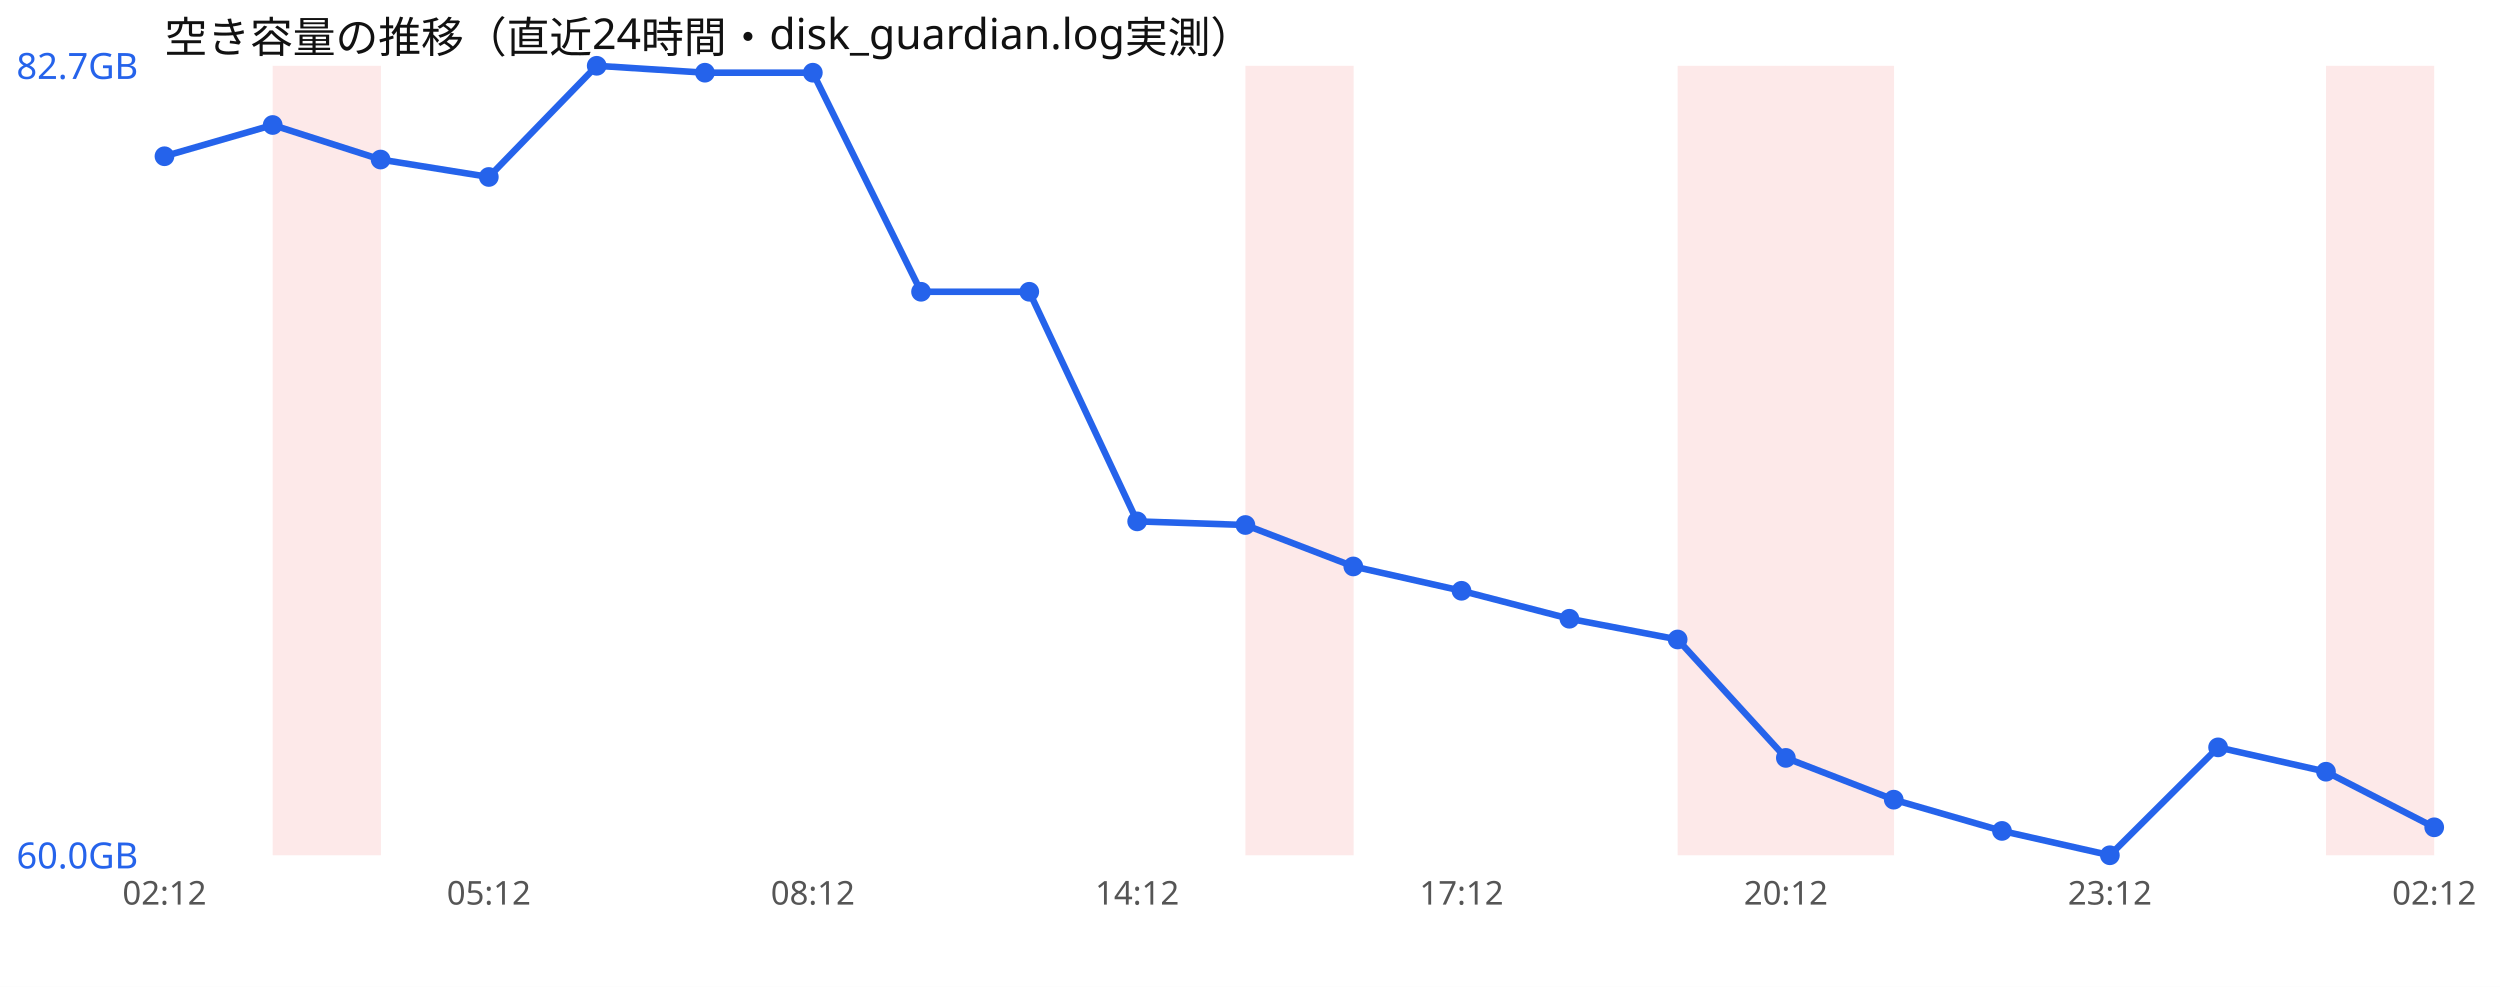
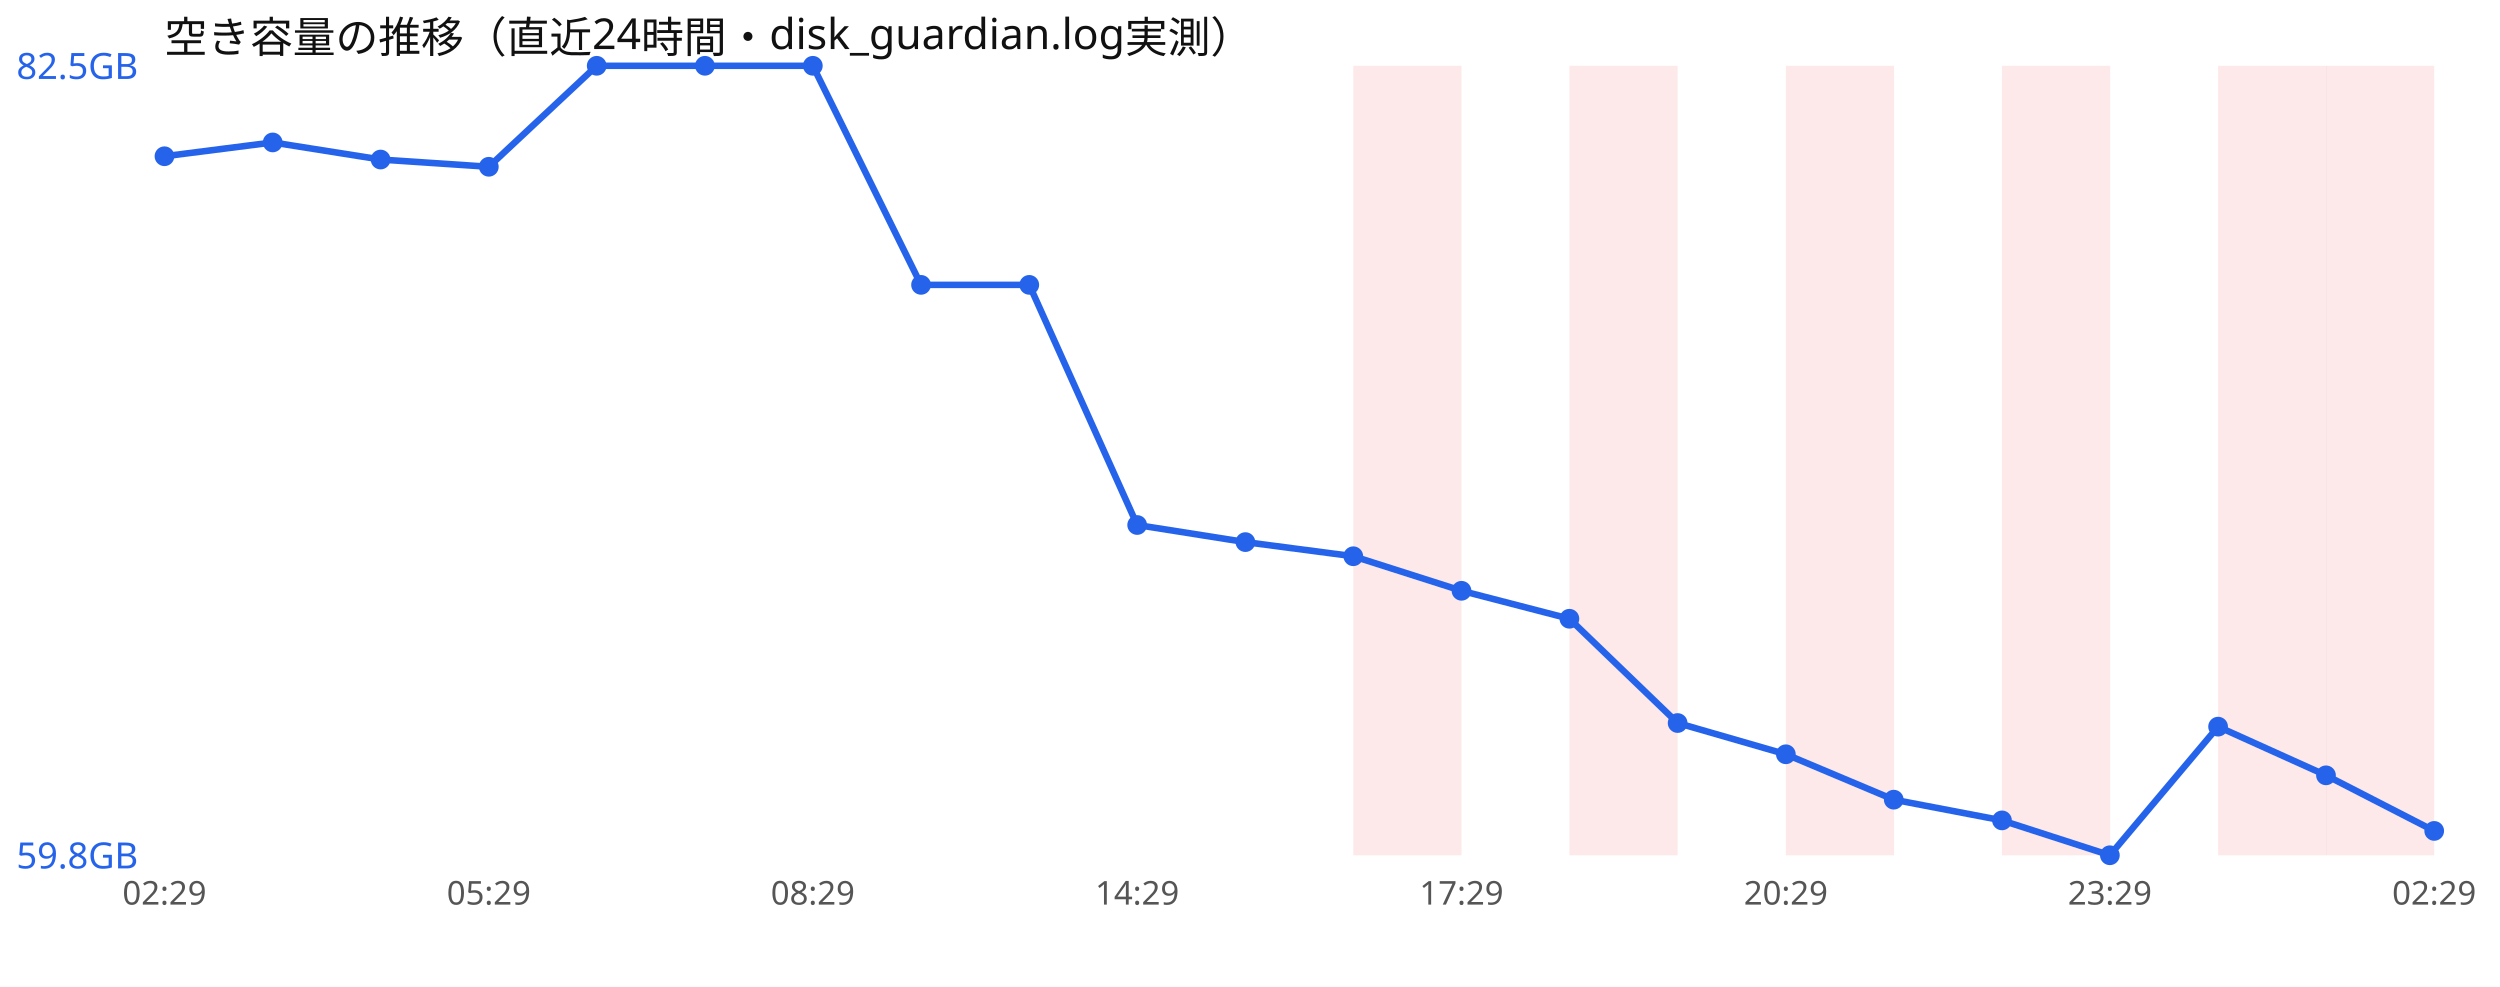
<svg xmlns="http://www.w3.org/2000/svg" width="760" height="300" viewBox="0 0 760 300" font-family="sans-serif">
  <rect width="760" height="300" fill="#ffffff" />
  <text x="50" y="16" font-size="13" fill="#111">空き容量の推移（直近24時間・disk_guardian.log実測）</text>
-   <rect x="82.9" y="20" width="32.9" height="240" fill="#ef4444" opacity="0.12" />
-   <rect x="378.6" y="20" width="32.9" height="240" fill="#ef4444" opacity="0.12" />
-   <rect x="510.0" y="20" width="32.9" height="240" fill="#ef4444" opacity="0.12" />
+   <rect x="411.4" y="20" width="32.9" height="240" fill="#ef4444" opacity="0.12" />
+   <rect x="477.1" y="20" width="32.9" height="240" fill="#ef4444" opacity="0.12" />
  <rect x="542.9" y="20" width="32.9" height="240" fill="#ef4444" opacity="0.12" />
+   <rect x="608.6" y="20" width="32.9" height="240" fill="#ef4444" opacity="0.12" />
+   <rect x="674.3" y="20" width="32.9" height="240" fill="#ef4444" opacity="0.12" />
  <rect x="707.1" y="20" width="32.9" height="240" fill="#ef4444" opacity="0.12" />
-   <polyline points="50.0,47.5 82.9,38.0 115.7,48.5 148.6,53.8 181.4,20.0 214.3,22.1 247.1,22.1 280.0,88.7 312.9,88.7 345.7,158.5 378.6,159.6 411.4,172.2 444.3,179.6 477.1,188.1 510.0,194.4 542.9,230.4 575.7,243.1 608.6,252.6 641.4,260.0 674.3,227.2 707.1,234.6 740.0,251.5" fill="none" stroke="#2563eb" stroke-width="2" />
+   <polyline points="50.0,47.5 82.9,43.3 115.7,48.5 148.6,50.7 181.4,20.0 214.3,20.0 247.1,20.0 280.0,86.6 312.9,86.6 345.7,159.6 378.6,164.8 411.4,169.1 444.3,179.6 477.1,188.1 510.0,219.8 542.9,229.3 575.7,243.1 608.6,249.4 641.4,260.0 674.3,220.9 707.1,235.7 740.0,252.6" fill="none" stroke="#2563eb" stroke-width="2" />
  <circle cx="50.0" cy="47.5" r="3" fill="#2563eb" />
-   <circle cx="82.9" cy="38.0" r="3" fill="#2563eb" />
+   <circle cx="82.9" cy="43.3" r="3" fill="#2563eb" />
  <circle cx="115.7" cy="48.5" r="3" fill="#2563eb" />
-   <circle cx="148.6" cy="53.8" r="3" fill="#2563eb" />
+   <circle cx="148.6" cy="50.7" r="3" fill="#2563eb" />
  <circle cx="181.4" cy="20.0" r="3" fill="#2563eb" />
-   <circle cx="214.3" cy="22.1" r="3" fill="#2563eb" />
-   <circle cx="247.1" cy="22.1" r="3" fill="#2563eb" />
-   <circle cx="280.0" cy="88.7" r="3" fill="#2563eb" />
-   <circle cx="312.9" cy="88.7" r="3" fill="#2563eb" />
-   <circle cx="345.7" cy="158.5" r="3" fill="#2563eb" />
-   <circle cx="378.6" cy="159.6" r="3" fill="#2563eb" />
-   <circle cx="411.4" cy="172.2" r="3" fill="#2563eb" />
+   <circle cx="214.3" cy="20.0" r="3" fill="#2563eb" />
+   <circle cx="247.1" cy="20.0" r="3" fill="#2563eb" />
+   <circle cx="280.0" cy="86.6" r="3" fill="#2563eb" />
+   <circle cx="312.9" cy="86.6" r="3" fill="#2563eb" />
+   <circle cx="345.7" cy="159.6" r="3" fill="#2563eb" />
+   <circle cx="378.6" cy="164.8" r="3" fill="#2563eb" />
+   <circle cx="411.4" cy="169.1" r="3" fill="#2563eb" />
  <circle cx="444.3" cy="179.6" r="3" fill="#2563eb" />
  <circle cx="477.1" cy="188.1" r="3" fill="#2563eb" />
-   <circle cx="510.0" cy="194.4" r="3" fill="#2563eb" />
-   <circle cx="542.9" cy="230.4" r="3" fill="#2563eb" />
+   <circle cx="510.0" cy="219.8" r="3" fill="#2563eb" />
+   <circle cx="542.9" cy="229.3" r="3" fill="#2563eb" />
  <circle cx="575.7" cy="243.1" r="3" fill="#2563eb" />
-   <circle cx="608.6" cy="252.6" r="3" fill="#2563eb" />
+   <circle cx="608.6" cy="249.4" r="3" fill="#2563eb" />
  <circle cx="641.4" cy="260.0" r="3" fill="#2563eb" />
-   <circle cx="674.3" cy="227.2" r="3" fill="#2563eb" />
-   <circle cx="707.1" cy="234.6" r="3" fill="#2563eb" />
-   <circle cx="740.0" cy="251.5" r="3" fill="#2563eb" />
-   <text x="5" y="24.0" font-size="11" fill="#2563eb">82.7GB</text>
-   <text x="5" y="264.0" font-size="11" fill="#2563eb">60.0GB</text>
-   <text x="50.0" y="275" font-size="10" fill="#555" text-anchor="middle">02:12</text>
-   <text x="148.6" y="275" font-size="10" fill="#555" text-anchor="middle">05:12</text>
-   <text x="247.1" y="275" font-size="10" fill="#555" text-anchor="middle">08:12</text>
-   <text x="345.7" y="275" font-size="10" fill="#555" text-anchor="middle">14:12</text>
-   <text x="444.3" y="275" font-size="10" fill="#555" text-anchor="middle">17:12</text>
-   <text x="542.9" y="275" font-size="10" fill="#555" text-anchor="middle">20:12</text>
-   <text x="641.4" y="275" font-size="10" fill="#555" text-anchor="middle">23:12</text>
-   <text x="740.0" y="275" font-size="10" fill="#555" text-anchor="middle">02:12</text>
+   <circle cx="674.3" cy="220.9" r="3" fill="#2563eb" />
+   <circle cx="707.1" cy="235.7" r="3" fill="#2563eb" />
+   <circle cx="740.0" cy="252.6" r="3" fill="#2563eb" />
+   <text x="5" y="24.0" font-size="11" fill="#2563eb">82.5GB</text>
+   <text x="5" y="264.0" font-size="11" fill="#2563eb">59.8GB</text>
+   <text x="50.0" y="275" font-size="10" fill="#555" text-anchor="middle">02:29</text>
+   <text x="148.6" y="275" font-size="10" fill="#555" text-anchor="middle">05:29</text>
+   <text x="247.1" y="275" font-size="10" fill="#555" text-anchor="middle">08:29</text>
+   <text x="345.7" y="275" font-size="10" fill="#555" text-anchor="middle">14:29</text>
+   <text x="444.3" y="275" font-size="10" fill="#555" text-anchor="middle">17:29</text>
+   <text x="542.9" y="275" font-size="10" fill="#555" text-anchor="middle">20:29</text>
+   <text x="641.4" y="275" font-size="10" fill="#555" text-anchor="middle">23:29</text>
+   <text x="740.0" y="275" font-size="10" fill="#555" text-anchor="middle">02:29</text>
</svg>
